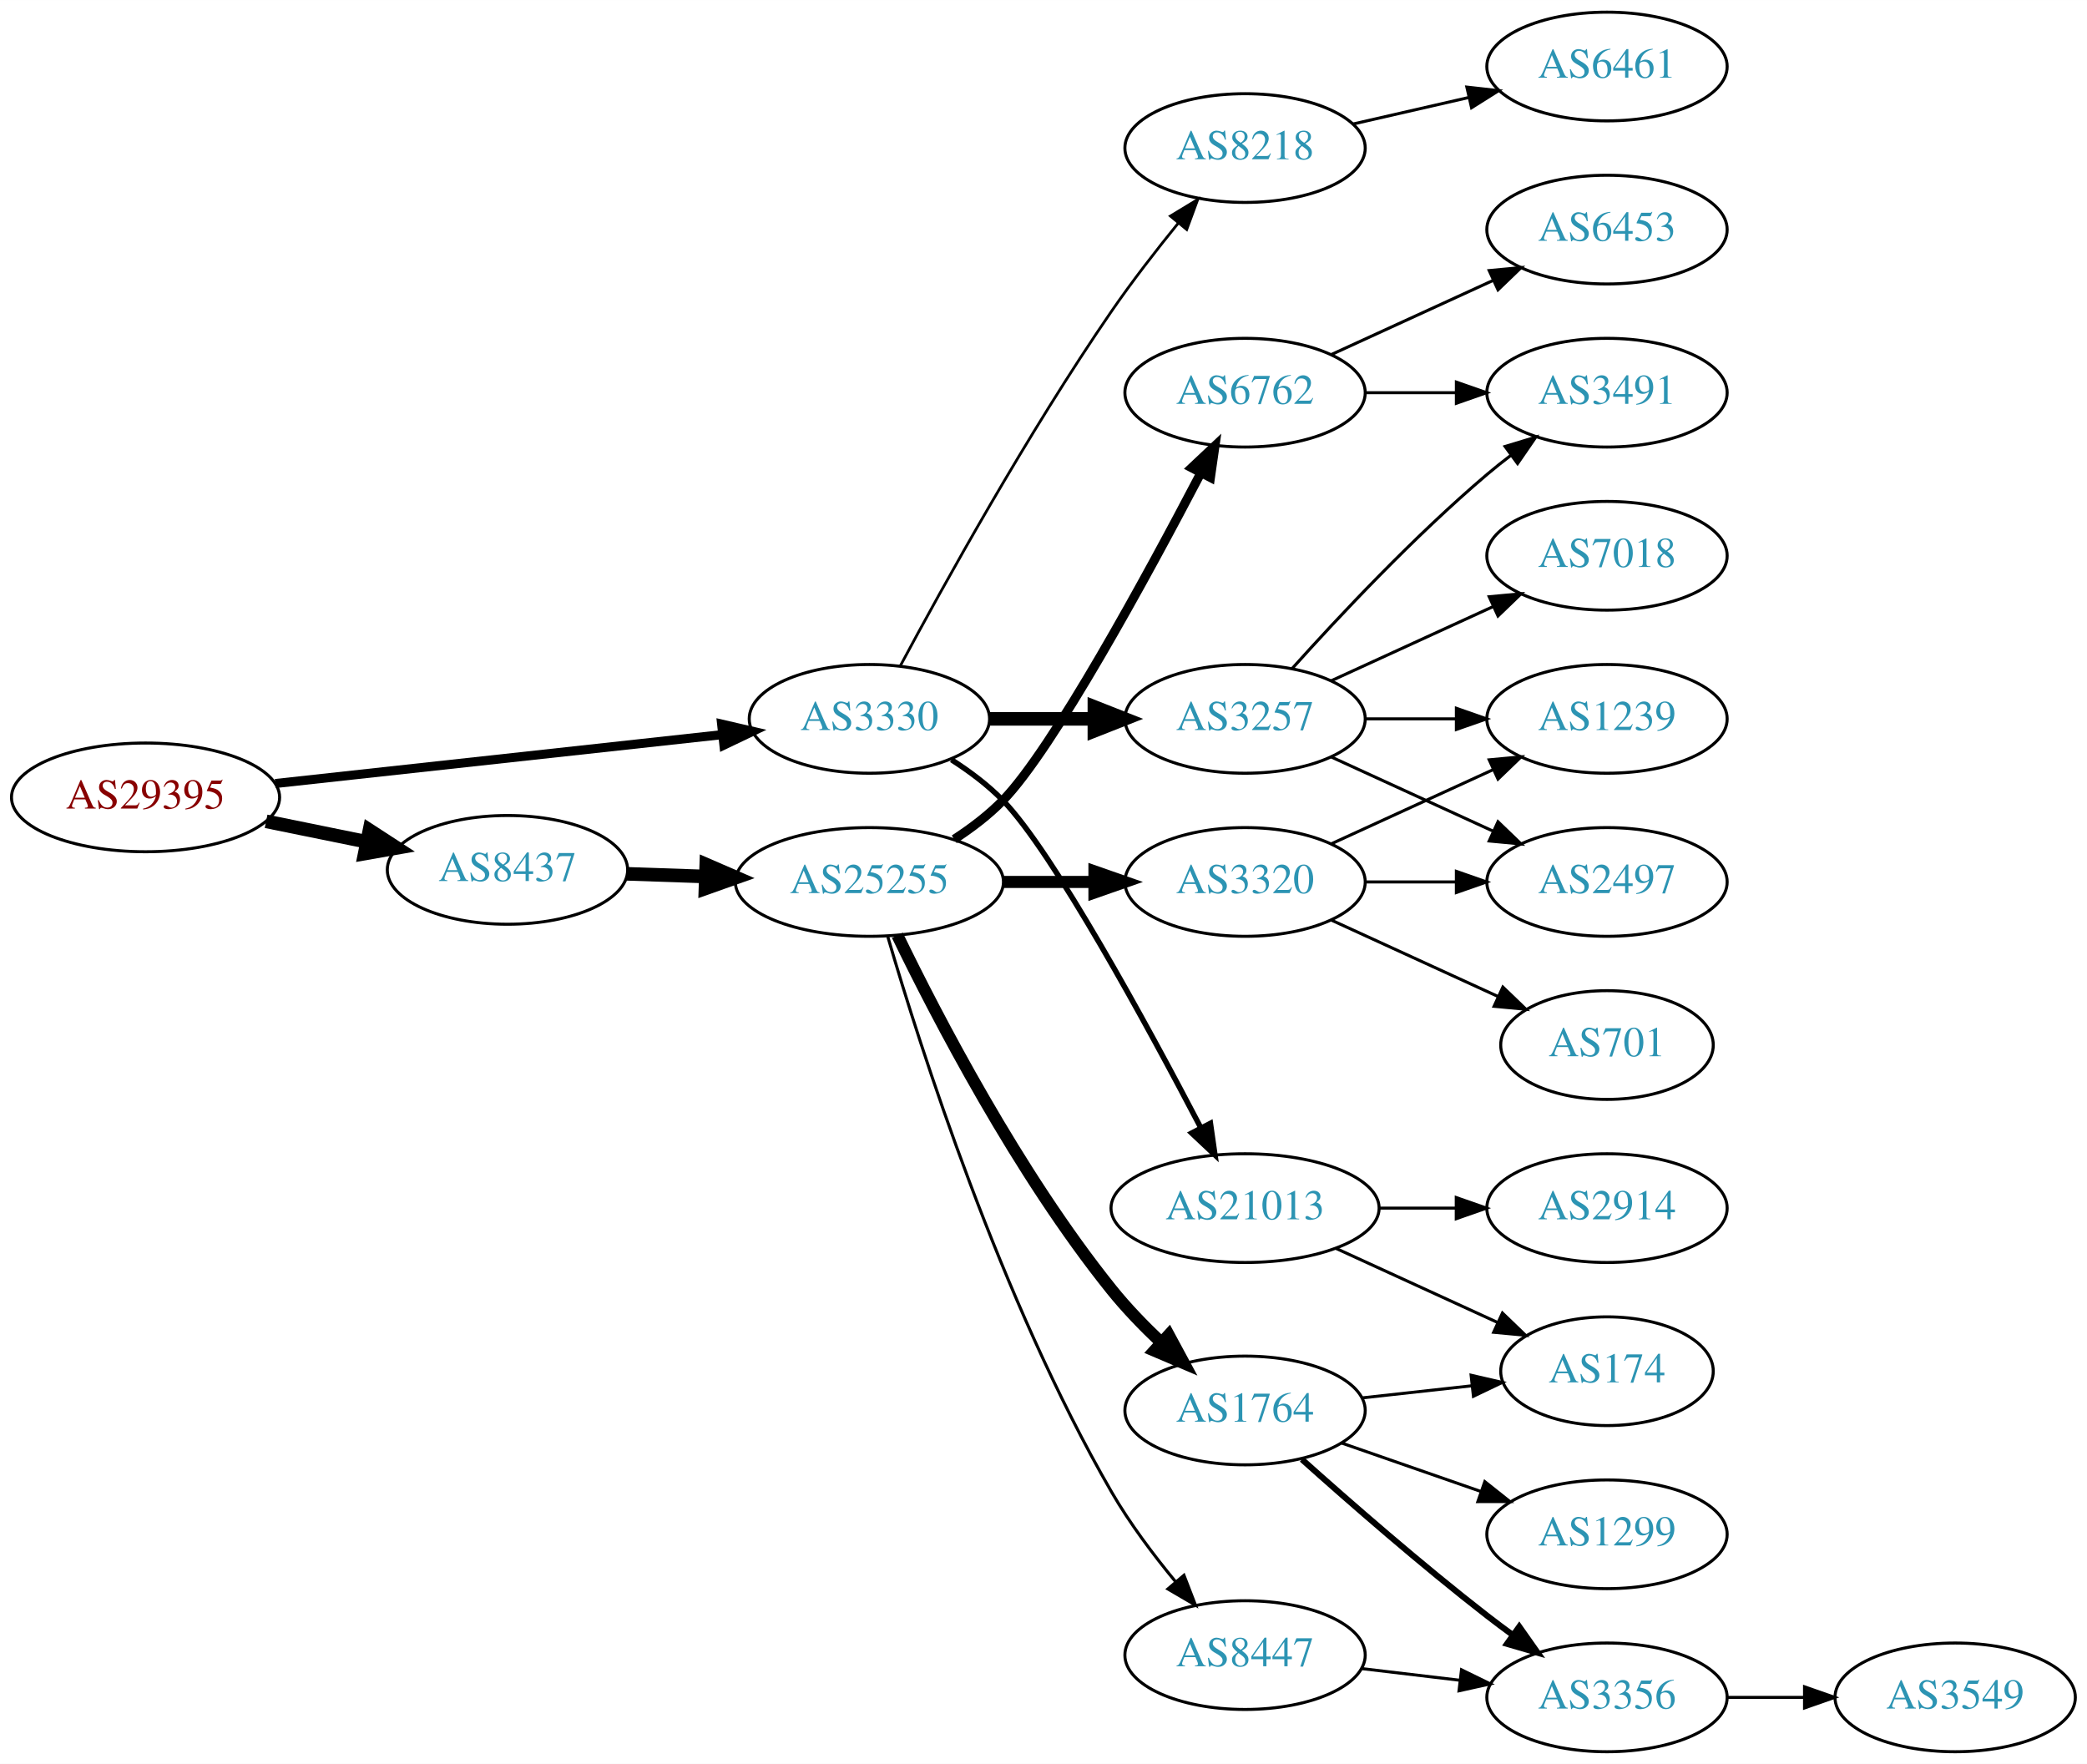
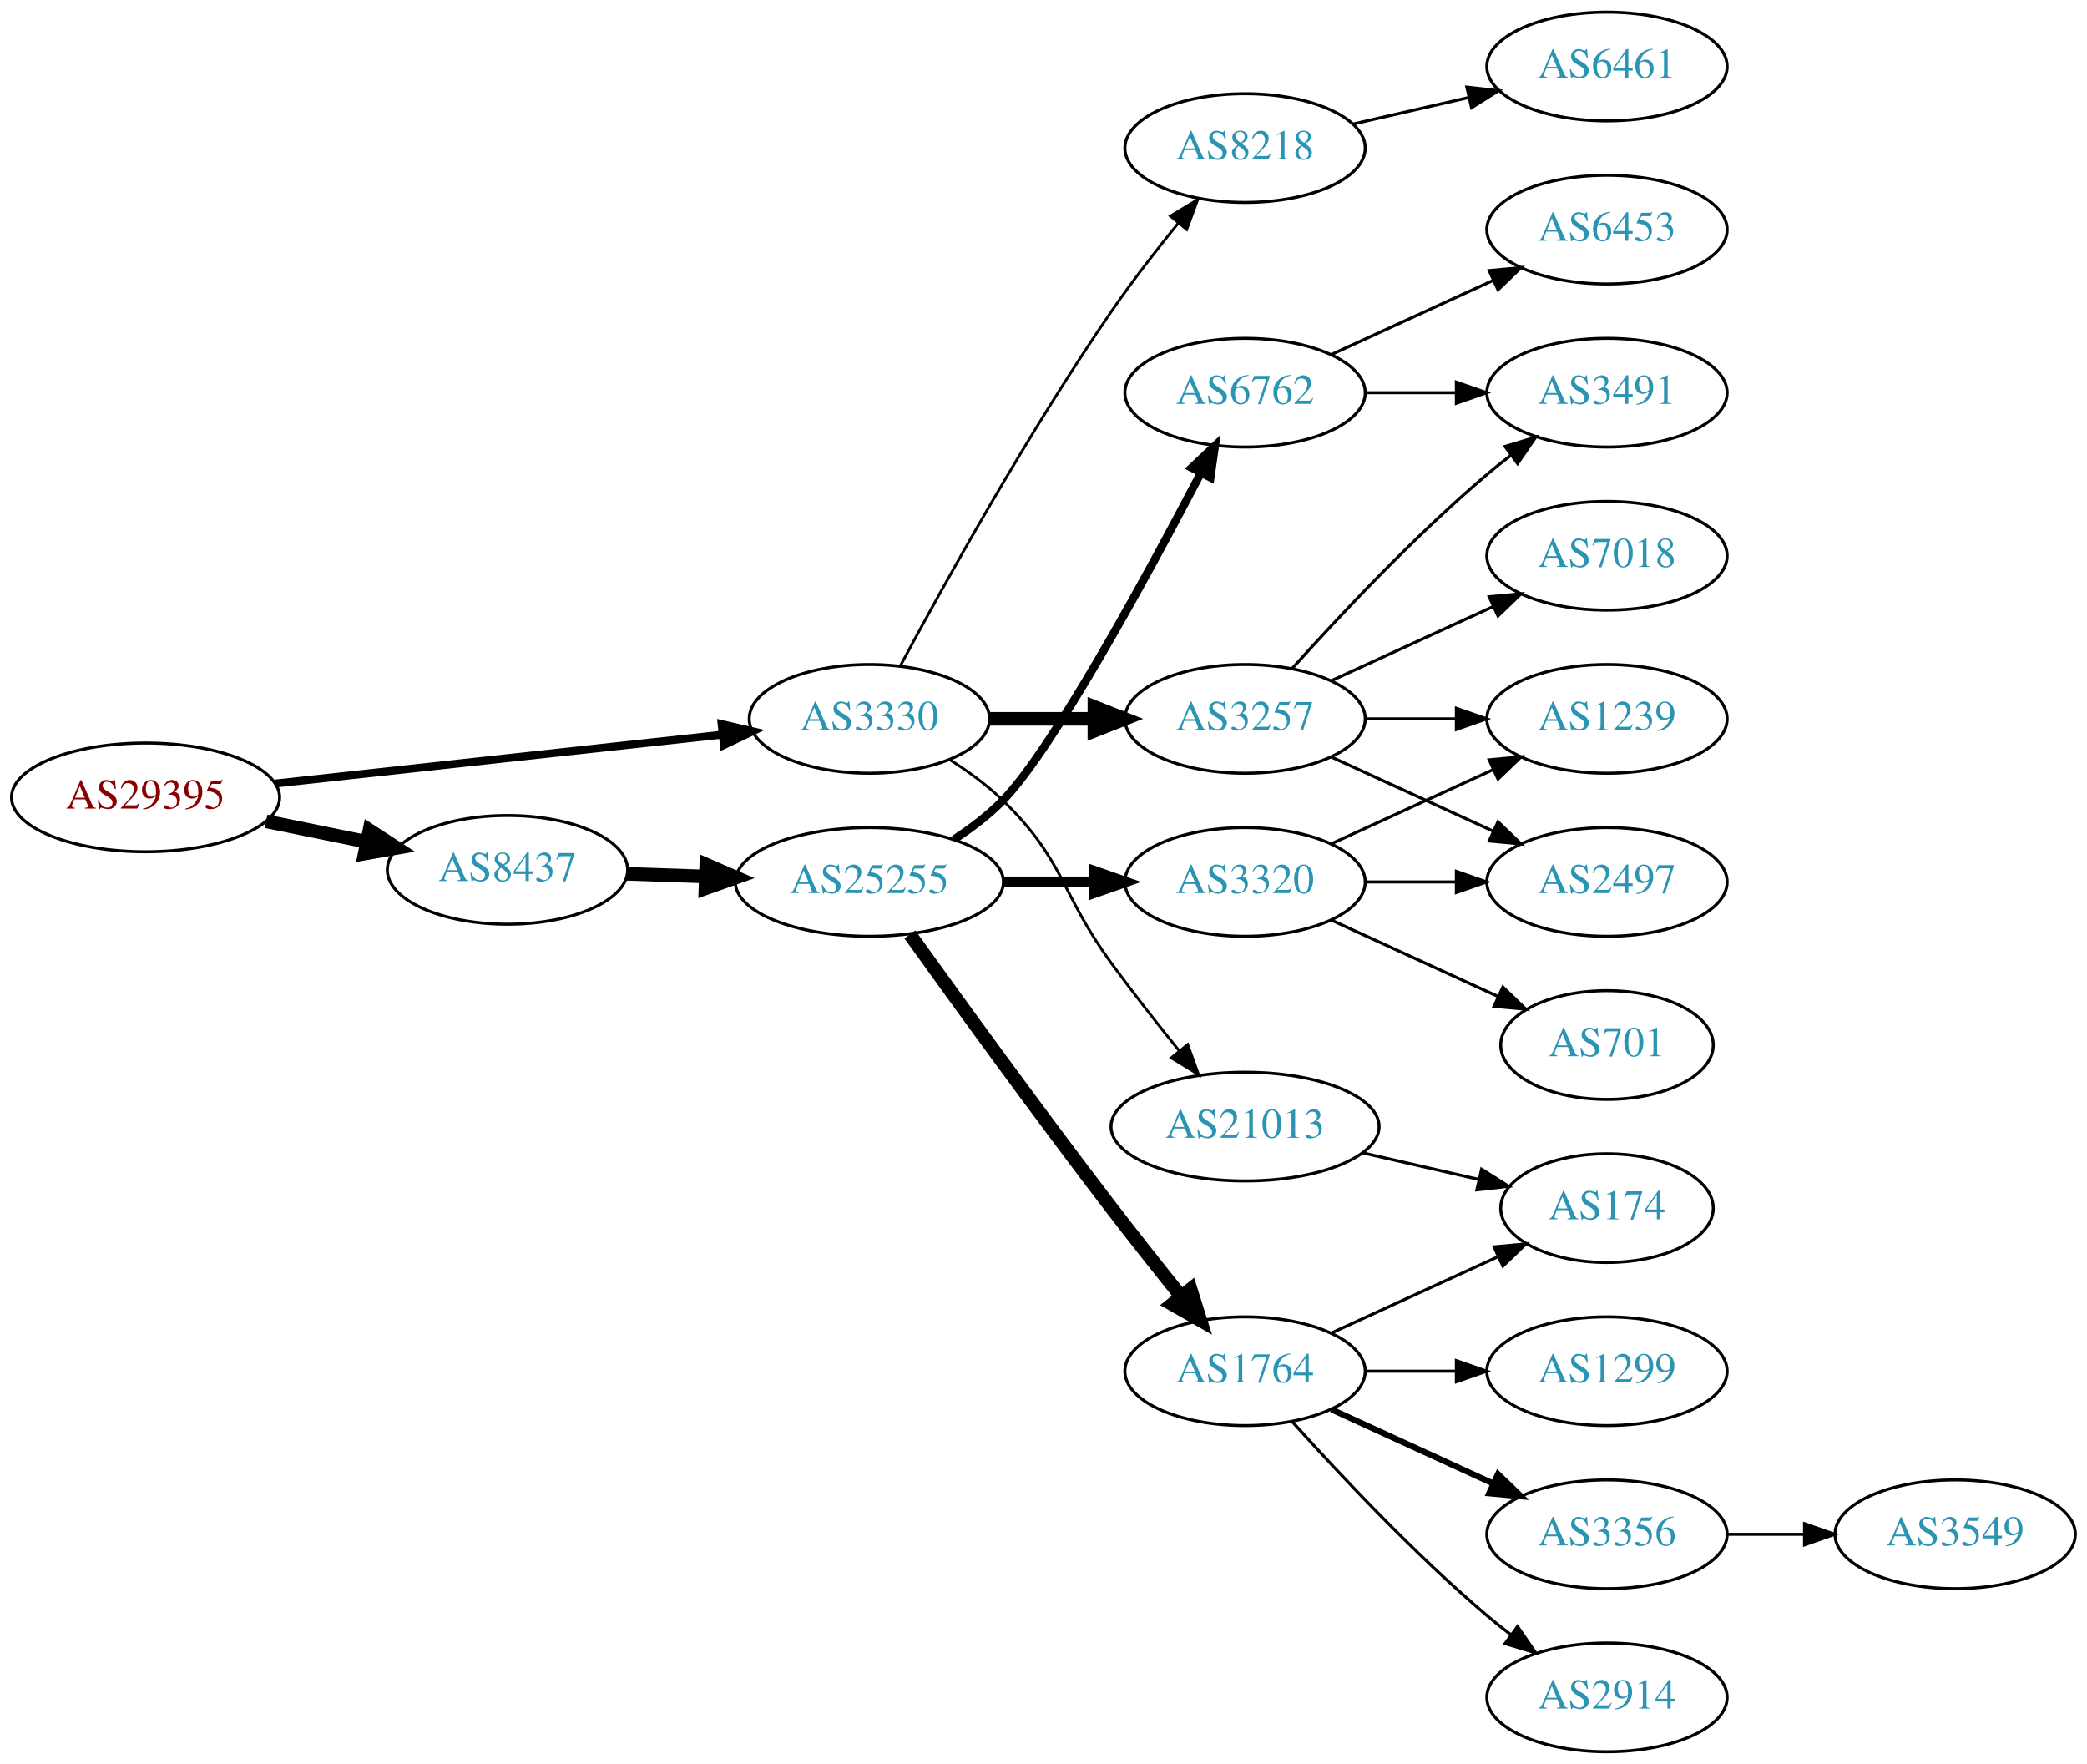
<svg xmlns="http://www.w3.org/2000/svg" xmlns:xlink="http://www.w3.org/1999/xlink" width="691pt" height="584pt" viewBox="0.00 0.00 691.06 584.00">
  <g id="graph0" class="graph" transform="scale(1 1) rotate(0) translate(4 580)">
    <polygon fill="white" stroke="none" points="-4,4 -4,-580 687.055,-580 687.055,4 -4,4" />
    <g id="node1" class="node">
      <g id="a_node1">
        <a xlink:href="/asn/29395" xlink:title="AS29395 ~ Webquake eBusiness Consulting GmbH [AT]">
          <ellipse fill="#ffffff" stroke="black" cx="44.196" cy="-316" rx="44.393" ry="18" />
          <text text-anchor="middle" x="44.196" y="-312.3" font-family="Times,serif" font-size="14.00" fill="#880000">AS29395</text>
        </a>
      </g>
    </g>
    <g id="node2" class="node">
      <g id="a_node2">
        <a xlink:href="/asn/3330" xlink:title="AS3330 ~ Vienna, Austria [AT]">
          <ellipse fill="#ffffff" stroke="black" cx="283.881" cy="-342" rx="39.794" ry="18" />
          <text text-anchor="middle" x="283.881" y="-338.3" font-family="Times,serif" font-size="14.00" fill="#2c94b3">AS3330</text>
        </a>
      </g>
    </g>
    <g id="edge1" class="edge">
-       <path fill="none" stroke="black" stroke-width="3" d="M87.142,-320.588C128.598,-325.123 191.93,-332.051 235.256,-336.79" />
-       <polygon fill="black" stroke="black" stroke-width="3" points="234.947,-340.277 245.268,-337.886 235.708,-333.319 234.947,-340.277" />
+       <path fill="none" stroke="black" stroke-width="2.625" d="M87.142,-320.588C128.598,-325.123 191.93,-332.051 235.256,-336.79" />
+       <polygon fill="black" stroke="black" stroke-width="2.625" points="234.947,-340.277 245.268,-337.886 235.708,-333.319 234.947,-340.277" />
    </g>
    <g id="node3" class="node">
      <g id="a_node3">
        <a xlink:href="/asn/8437" xlink:title="AS8437 ~ Hutchison Drei Austria GmbH [AT]">
          <ellipse fill="#ffffff" stroke="black" cx="164.039" cy="-292" rx="39.794" ry="18" />
          <text text-anchor="middle" x="164.039" y="-288.3" font-family="Times,serif" font-size="14.00" fill="#2c94b3">AS8437</text>
        </a>
      </g>
    </g>
    <g id="edge2" class="edge">
      <path fill="none" stroke="black" stroke-width="4.5" d="M84.109,-308.075C94.785,-305.901 106.456,-303.524 117.47,-301.281" />
      <polygon fill="black" stroke="black" stroke-width="4.5" points="118.339,-305.122 127.352,-299.268 116.768,-297.405 118.339,-305.122" />
    </g>
    <g id="node4" class="node">
      <g id="a_node4">
        <a xlink:href="/asn/21013" xlink:title="AS21013 ~ Wels, AT [AT]">
-           <ellipse fill="#ffffff" stroke="black" cx="408.273" cy="-180" rx="44.393" ry="18" />
-           <text text-anchor="middle" x="408.273" y="-176.3" font-family="Times,serif" font-size="14.00" fill="#2c94b3">AS21013</text>
+           <ellipse fill="#ffffff" stroke="black" cx="408.273" cy="-207" rx="44.393" ry="18" />
+           <text text-anchor="middle" x="408.273" y="-203.3" font-family="Times,serif" font-size="14.00" fill="#2c94b3">AS21013</text>
        </a>
      </g>
    </g>
    <g id="edge3" class="edge">
-       <path fill="none" stroke="black" stroke-width="1.8" d="M311.065,-328.455C317.077,-324.612 323.145,-320.073 328.077,-315 344.699,-297.904 375.751,-240.802 393.636,-206.58" />
-       <polygon fill="black" stroke="black" stroke-width="1.8" points="396.804,-208.074 398.309,-197.587 390.592,-204.847 396.804,-208.074" />
+       <path fill="none" stroke="black" stroke-width="0.9" d="M310.41,-328.538C316.573,-324.638 322.875,-320.052 328.077,-315 348.771,-294.906 347.052,-284.284 364.077,-261 371.13,-251.354 379.228,-241.046 386.493,-232.049" />
+       <polygon fill="black" stroke="black" stroke-width="0.9" points="389.275,-234.175 392.876,-224.211 383.847,-229.755 389.275,-234.175" />
    </g>
    <g id="node5" class="node">
      <g id="a_node5">
        <a xlink:href="/asn/3257" xlink:title="AS3257 ~ GTT [DE]">
          <ellipse fill="#ffffff" stroke="black" cx="408.273" cy="-342" rx="39.794" ry="18" />
          <text text-anchor="middle" x="408.273" y="-338.3" font-family="Times,serif" font-size="14.00" fill="#2c94b3">AS3257</text>
        </a>
      </g>
    </g>
    <g id="edge4" class="edge">
      <path fill="none" stroke="black" stroke-width="4.5" d="M323.607,-342C334.545,-342 346.596,-342 358.062,-342" />
      <polygon fill="black" stroke="black" stroke-width="4.5" points="358.38,-345.938 368.38,-342 358.38,-338.063 358.38,-345.938" />
    </g>
    <g id="node6" class="node">
      <g id="a_node6">
        <a xlink:href="/asn/8218" xlink:title="AS8218 ~ legacy Neotelecoms [FR]">
          <ellipse fill="#ffffff" stroke="black" cx="408.273" cy="-531" rx="39.794" ry="18" />
          <text text-anchor="middle" x="408.273" y="-527.3" font-family="Times,serif" font-size="14.00" fill="#2c94b3">AS8218</text>
        </a>
      </g>
    </g>
    <g id="edge5" class="edge">
      <path fill="none" stroke="black" stroke-width="0.9" d="M294.113,-359.539C308.154,-385.773 336.201,-436.481 364.077,-477 370.85,-486.844 378.886,-497.197 386.179,-506.174" />
      <polygon fill="black" stroke="black" stroke-width="0.9" points="383.549,-508.486 392.61,-513.977 388.951,-504.034 383.549,-508.486" />
    </g>
-     <g id="node14" class="node">
-       <g id="a_node14">
+     <g id="node13" class="node">
+       <g id="a_node13">
        <a xlink:href="/asn/25255" xlink:title="AS25255 ~ ==&gt; TELE2 AUSTRIA &lt;== [AT]">
          <ellipse fill="#ffffff" stroke="black" cx="283.881" cy="-288" rx="44.393" ry="18" />
          <text text-anchor="middle" x="283.881" y="-284.3" font-family="Times,serif" font-size="14.00" fill="#2c94b3">AS25255</text>
        </a>
      </g>
    </g>
-     <g id="edge13" class="edge">
+     <g id="edge12" class="edge">
      <path fill="none" stroke="black" stroke-width="4.5" d="M203.625,-290.69C211.923,-290.409 220.835,-290.106 229.58,-289.809" />
      <polygon fill="black" stroke="black" stroke-width="4.5" points="229.862,-293.74 239.722,-289.465 229.594,-285.869 229.862,-293.74" />
    </g>
    <g id="node7" class="node">
      <g id="a_node7">
-         <a xlink:href="/asn/2914" xlink:title="AS2914 ~ NTT America, Inc. [US]">
-           <ellipse fill="#ffffff" stroke="black" cx="528.116" cy="-180" rx="39.794" ry="18" />
-           <text text-anchor="middle" x="528.116" y="-176.3" font-family="Times,serif" font-size="14.00" fill="#2c94b3">AS2914</text>
+         <a xlink:href="/asn/174" xlink:title="AS174 ~ Cogent Communications [US]">
+           <ellipse fill="#ffffff" stroke="black" cx="528.116" cy="-180" rx="35.194" ry="18" />
+           <text text-anchor="middle" x="528.116" y="-176.3" font-family="Times,serif" font-size="14.00" fill="#2c94b3">AS174</text>
        </a>
      </g>
    </g>
    <g id="edge6" class="edge">
-       <path fill="none" stroke="black" d="M452.484,-180C460.797,-180 469.56,-180 478.042,-180" />
-       <polygon fill="black" stroke="black" points="478.201,-183.5 488.201,-180 478.201,-176.5 478.201,-183.5" />
+       <path fill="none" stroke="black" d="M447.208,-198.308C459.525,-195.486 473.25,-192.342 485.801,-189.466" />
+       <polygon fill="black" stroke="black" points="486.6,-192.874 495.565,-187.229 485.036,-186.051 486.6,-192.874" />
    </g>
    <g id="node8" class="node">
      <g id="a_node8">
-         <a xlink:href="/asn/174" xlink:title="AS174 ~ Cogent Communications [US]">
-           <ellipse fill="#ffffff" stroke="black" cx="528.116" cy="-126" rx="35.194" ry="18" />
-           <text text-anchor="middle" x="528.116" y="-122.3" font-family="Times,serif" font-size="14.00" fill="#2c94b3">AS174</text>
+         <a xlink:href="/asn/3491" xlink:title="AS3491 ~ PCCW Global, Inc. [US]">
+           <ellipse fill="#ffffff" stroke="black" cx="528.116" cy="-450" rx="39.794" ry="18" />
+           <text text-anchor="middle" x="528.116" y="-446.3" font-family="Times,serif" font-size="14.00" fill="#2c94b3">AS3491</text>
        </a>
      </g>
    </g>
    <g id="edge7" class="edge">
-       <path fill="none" stroke="black" d="M438.403,-166.652C454.62,-159.22 474.923,-149.917 492.013,-142.086" />
-       <polygon fill="black" stroke="black" points="493.497,-145.256 501.13,-137.908 490.58,-138.892 493.497,-145.256" />
+       <path fill="none" stroke="black" d="M423.919,-358.725C439.22,-375.765 464.317,-402.523 488.469,-423 490.967,-425.117 493.627,-427.232 496.338,-429.293" />
+       <polygon fill="black" stroke="black" points="494.375,-432.194 504.515,-435.266 498.505,-426.541 494.375,-432.194" />
    </g>
    <g id="node9" class="node">
      <g id="a_node9">
+         <a xlink:href="/asn/2497" xlink:title="AS2497 ~ Internet Initiative Japan Inc. [JP]">
+           <ellipse fill="#ffffff" stroke="black" cx="528.116" cy="-288" rx="39.794" ry="18" />
+           <text text-anchor="middle" x="528.116" y="-284.3" font-family="Times,serif" font-size="14.00" fill="#2c94b3">AS2497</text>
+         </a>
+       </g>
+     </g>
+     <g id="edge8" class="edge">
+       <path fill="none" stroke="black" d="M436.902,-329.339C452.859,-322.027 473.13,-312.739 490.412,-304.819" />
+       <polygon fill="black" stroke="black" points="492.027,-307.929 499.66,-300.581 489.111,-301.565 492.027,-307.929" />
+     </g>
+     <g id="node10" class="node">
+       <g id="a_node10">
+         <a xlink:href="/asn/7018" xlink:title="AS7018 ~ AT&amp;T Services, Inc. [US]">
+           <ellipse fill="#ffffff" stroke="black" cx="528.116" cy="-396" rx="39.794" ry="18" />
+           <text text-anchor="middle" x="528.116" y="-392.3" font-family="Times,serif" font-size="14.00" fill="#2c94b3">AS7018</text>
+         </a>
+       </g>
+     </g>
+     <g id="edge9" class="edge">
+       <path fill="none" stroke="black" d="M436.902,-354.661C452.859,-361.973 473.13,-371.261 490.412,-379.181" />
+       <polygon fill="black" stroke="black" points="489.111,-382.435 499.66,-383.419 492.027,-376.071 489.111,-382.435" />
+     </g>
+     <g id="node11" class="node">
+       <g id="a_node11">
        <a xlink:href="/asn/1239" xlink:title="AS1239 ~ Sprint [US]">
          <ellipse fill="#ffffff" stroke="black" cx="528.116" cy="-342" rx="39.794" ry="18" />
          <text text-anchor="middle" x="528.116" y="-338.3" font-family="Times,serif" font-size="14.00" fill="#2c94b3">AS1239</text>
        </a>
      </g>
    </g>
-     <g id="edge8" class="edge">
+     <g id="edge10" class="edge">
      <path fill="none" stroke="black" d="M448.186,-342C457.739,-342 468.089,-342 478.052,-342" />
      <polygon fill="black" stroke="black" points="478.244,-345.5 488.244,-342 478.244,-338.5 478.244,-345.5" />
    </g>
-     <g id="node10" class="node">
-       <g id="a_node10">
-         <a xlink:href="/asn/2497" xlink:title="AS2497 ~ Internet Initiative Japan Inc. [JP]">
-           <ellipse fill="#ffffff" stroke="black" cx="528.116" cy="-288" rx="39.794" ry="18" />
-           <text text-anchor="middle" x="528.116" y="-284.3" font-family="Times,serif" font-size="14.00" fill="#2c94b3">AS2497</text>
-         </a>
-       </g>
-     </g>
-     <g id="edge9" class="edge">
-       <path fill="none" stroke="black" d="M436.902,-329.339C452.859,-322.027 473.13,-312.739 490.412,-304.819" />
-       <polygon fill="black" stroke="black" points="492.027,-307.929 499.66,-300.581 489.111,-301.565 492.027,-307.929" />
-     </g>
-     <g id="node11" class="node">
-       <g id="a_node11">
-         <a xlink:href="/asn/3491" xlink:title="AS3491 ~ PCCW Global, Inc. [US]">
-           <ellipse fill="#ffffff" stroke="black" cx="528.116" cy="-450" rx="39.794" ry="18" />
-           <text text-anchor="middle" x="528.116" y="-446.3" font-family="Times,serif" font-size="14.00" fill="#2c94b3">AS3491</text>
-         </a>
-       </g>
-     </g>
-     <g id="edge10" class="edge">
-       <path fill="none" stroke="black" d="M423.919,-358.725C439.22,-375.765 464.317,-402.523 488.469,-423 490.967,-425.117 493.627,-427.232 496.338,-429.293" />
-       <polygon fill="black" stroke="black" points="494.375,-432.194 504.515,-435.266 498.505,-426.541 494.375,-432.194" />
-     </g>
    <g id="node12" class="node">
      <g id="a_node12">
-         <a xlink:href="/asn/7018" xlink:title="AS7018 ~ AT&amp;T Services, Inc. [US]">
-           <ellipse fill="#ffffff" stroke="black" cx="528.116" cy="-396" rx="39.794" ry="18" />
-           <text text-anchor="middle" x="528.116" y="-392.3" font-family="Times,serif" font-size="14.00" fill="#2c94b3">AS7018</text>
-         </a>
-       </g>
-     </g>
-     <g id="edge11" class="edge">
-       <path fill="none" stroke="black" d="M436.902,-354.661C452.859,-361.973 473.13,-371.261 490.412,-379.181" />
-       <polygon fill="black" stroke="black" points="489.111,-382.435 499.66,-383.419 492.027,-376.071 489.111,-382.435" />
-     </g>
-     <g id="node13" class="node">
-       <g id="a_node13">
        <a xlink:href="/asn/6461" xlink:title="AS6461 ~ Zayo Bandwidth [US]">
          <ellipse fill="#ffffff" stroke="black" cx="528.116" cy="-558" rx="39.794" ry="18" />
          <text text-anchor="middle" x="528.116" y="-554.3" font-family="Times,serif" font-size="14.00" fill="#2c94b3">AS6461</text>
        </a>
      </g>
    </g>
-     <g id="edge12" class="edge">
+     <g id="edge11" class="edge">
      <path fill="none" stroke="black" d="M443.993,-538.955C455.993,-541.704 469.613,-544.825 482.306,-547.733" />
      <polygon fill="black" stroke="black" points="481.708,-551.187 492.238,-550.009 483.272,-544.364 481.708,-551.187" />
+     </g>
+     <g id="node14" class="node">
+       <g id="a_node14">
+         <a xlink:href="/asn/1764" xlink:title="AS1764 ~ NEXTLAYER-AS [AT]">
+           <ellipse fill="#ffffff" stroke="black" cx="408.273" cy="-126" rx="39.794" ry="18" />
+           <text text-anchor="middle" x="408.273" y="-122.3" font-family="Times,serif" font-size="14.00" fill="#2c94b3">AS1764</text>
+         </a>
+       </g>
+     </g>
+     <g id="edge13" class="edge">
+       <path fill="none" stroke="black" stroke-width="4.5" d="M297.279,-270.626C312.685,-249.147 339.898,-211.562 364.077,-180 371.456,-170.368 379.741,-159.926 387.066,-150.813" />
+       <polygon fill="black" stroke="black" stroke-width="4.5" points="390.253,-153.135 393.471,-142.88 384.125,-148.188 390.253,-153.135" />
    </g>
    <g id="node15" class="node">
      <g id="a_node15">
        <a xlink:href="/asn/6762" xlink:title="AS6762 ~ TELECOM ITALIA SPARKLE S.p.A. [IT]">
          <ellipse fill="#ffffff" stroke="black" cx="408.273" cy="-450" rx="39.794" ry="18" />
          <text text-anchor="middle" x="408.273" y="-446.3" font-family="Times,serif" font-size="14.00" fill="#2c94b3">AS6762</text>
        </a>
      </g>
    </g>
    <g id="edge14" class="edge">
-       <path fill="none" stroke="black" stroke-width="3" d="M311.967,-302.127C317.681,-305.844 323.392,-310.181 328.077,-315 344.699,-332.096 375.751,-389.198 393.636,-423.42" />
-       <polygon fill="black" stroke="black" stroke-width="3" points="390.592,-425.153 398.309,-432.413 396.804,-421.926 390.592,-425.153" />
+       <path fill="none" stroke="black" stroke-width="2.7" d="M311.967,-302.127C317.681,-305.844 323.392,-310.181 328.077,-315 344.699,-332.096 375.751,-389.198 393.636,-423.42" />
+       <polygon fill="black" stroke="black" stroke-width="2.7" points="390.592,-425.153 398.309,-432.413 396.804,-421.926 390.592,-425.153" />
    </g>
    <g id="node16" class="node">
      <g id="a_node16">
-         <a xlink:href="/asn/1764" xlink:title="AS1764 ~ NEXTLAYER-AS [AT]">
-           <ellipse fill="#ffffff" stroke="black" cx="408.273" cy="-113" rx="39.794" ry="18" />
-           <text text-anchor="middle" x="408.273" y="-109.3" font-family="Times,serif" font-size="14.00" fill="#2c94b3">AS1764</text>
-         </a>
-       </g>
-     </g>
-     <g id="edge15" class="edge">
-       <path fill="none" stroke="black" stroke-width="4" d="M293.14,-270.342C306.134,-243.516 333.09,-191.542 364.077,-153 368.92,-146.976 374.672,-141.02 380.372,-135.619" />
-       <polygon fill="black" stroke="black" stroke-width="4" points="382.993,-137.965 388.023,-128.641 378.276,-132.793 382.993,-137.965" />
-     </g>
-     <g id="node17" class="node">
-       <g id="a_node17">
        <a xlink:href="/asn/3320" xlink:title="AS3320 ~ DTAG [DE]">
          <ellipse fill="#ffffff" stroke="black" cx="408.273" cy="-288" rx="39.794" ry="18" />
          <text text-anchor="middle" x="408.273" y="-284.3" font-family="Times,serif" font-size="14.00" fill="#2c94b3">AS3320</text>
        </a>
      </g>
    </g>
+     <g id="edge15" class="edge">
+       <path fill="none" stroke="black" stroke-width="3.6" d="M328.377,-288C338.066,-288 348.403,-288 358.295,-288" />
+       <polygon fill="black" stroke="black" stroke-width="3.6" points="358.398,-291.5 368.398,-288 358.398,-284.5 358.398,-291.5" />
+     </g>
+     <g id="edge17" class="edge">
+       <path fill="none" stroke="black" d="M436.902,-138.661C453.318,-146.183 474.3,-155.798 491.897,-163.861" />
+       <polygon fill="black" stroke="black" points="490.725,-167.174 501.274,-168.158 493.641,-160.811 490.725,-167.174" />
+     </g>
+     <g id="node17" class="node">
+       <g id="a_node17">
+         <a xlink:href="/asn/1299" xlink:title="AS1299 ~ Telia Carrier [EU]">
+           <ellipse fill="#ffffff" stroke="black" cx="528.116" cy="-126" rx="39.794" ry="18" />
+           <text text-anchor="middle" x="528.116" y="-122.3" font-family="Times,serif" font-size="14.00" fill="#2c94b3">AS1299</text>
+         </a>
+       </g>
+     </g>
    <g id="edge16" class="edge">
-       <path fill="none" stroke="black" stroke-width="4" d="M328.377,-288C338.066,-288 348.403,-288 358.295,-288" />
-       <polygon fill="black" stroke="black" stroke-width="4" points="358.398,-291.5 368.398,-288 358.398,-284.5 358.398,-291.5" />
+       <path fill="none" stroke="black" d="M448.186,-126C457.739,-126 468.089,-126 478.052,-126" />
+       <polygon fill="black" stroke="black" points="478.244,-129.5 488.244,-126 478.244,-122.5 478.244,-129.5" />
    </g>
    <g id="node18" class="node">
      <g id="a_node18">
-         <a xlink:href="/asn/8447" xlink:title="AS8447 ~ A1 Telekom Austria AG [AT]">
-           <ellipse fill="#ffffff" stroke="black" cx="408.273" cy="-32" rx="39.794" ry="18" />
-           <text text-anchor="middle" x="408.273" y="-28.3" font-family="Times,serif" font-size="14.00" fill="#2c94b3">AS8447</text>
-         </a>
-       </g>
-     </g>
-     <g id="edge17" class="edge">
-       <path fill="none" stroke="black" d="M289.966,-269.89C300.607,-233.509 327.314,-149.592 364.077,-86 370.058,-75.655 377.917,-65.192 385.291,-56.266" />
-       <polygon fill="black" stroke="black" points="388.043,-58.432 391.858,-48.548 382.712,-53.895 388.043,-58.432" />
-     </g>
-     <g id="edge26" class="edge">
+         <a xlink:href="/asn/3356" xlink:title="AS3356 ~ Level 3 Parent, LLC [US]">
+           <ellipse fill="#ffffff" stroke="black" cx="528.116" cy="-72" rx="39.794" ry="18" />
+           <text text-anchor="middle" x="528.116" y="-68.3" font-family="Times,serif" font-size="14.00" fill="#2c94b3">AS3356</text>
+         </a>
+       </g>
+     </g>
+     <g id="edge18" class="edge">
+       <path fill="none" stroke="black" stroke-width="2" d="M436.902,-113.339C452.859,-106.027 473.13,-96.739 490.412,-88.819" />
+       <polygon fill="black" stroke="black" stroke-width="2" points="492.027,-91.929 499.66,-84.581 489.111,-85.565 492.027,-91.929" />
+     </g>
+     <g id="node19" class="node">
+       <g id="a_node19">
+         <a xlink:href="/asn/2914" xlink:title="AS2914 ~ NTT America, Inc. [US]">
+           <ellipse fill="#ffffff" stroke="black" cx="528.116" cy="-18" rx="39.794" ry="18" />
+           <text text-anchor="middle" x="528.116" y="-14.3" font-family="Times,serif" font-size="14.00" fill="#2c94b3">AS2914</text>
+         </a>
+       </g>
+     </g>
+     <g id="edge19" class="edge">
+       <path fill="none" stroke="black" d="M423.919,-109.275C439.22,-92.235 464.317,-65.477 488.469,-45 490.967,-42.883 493.627,-40.768 496.338,-38.707" />
+       <polygon fill="black" stroke="black" points="498.505,-41.459 504.515,-32.734 494.375,-35.806 498.505,-41.459" />
+     </g>
+     <g id="edge21" class="edge">
      <path fill="none" stroke="black" d="M448.186,-450C457.739,-450 468.089,-450 478.052,-450" />
      <polygon fill="black" stroke="black" points="478.244,-453.5 488.244,-450 478.244,-446.5 478.244,-453.5" />
    </g>
-     <g id="node23" class="node">
-       <g id="a_node23">
+     <g id="node20" class="node">
+       <g id="a_node20">
        <a xlink:href="/asn/6453" xlink:title="AS6453 ~ TATA COMMUNICATIONS (AMERICA) INC [US]">
          <ellipse fill="#ffffff" stroke="black" cx="528.116" cy="-504" rx="39.794" ry="18" />
          <text text-anchor="middle" x="528.116" y="-500.3" font-family="Times,serif" font-size="14.00" fill="#2c94b3">AS6453</text>
        </a>
      </g>
    </g>
-     <g id="edge27" class="edge">
+     <g id="edge20" class="edge">
      <path fill="none" stroke="black" d="M436.902,-462.661C452.859,-469.973 473.13,-479.261 490.412,-487.181" />
      <polygon fill="black" stroke="black" points="489.111,-490.435 499.66,-491.419 492.027,-484.071 489.111,-490.435" />
    </g>
-     <g id="edge19" class="edge">
-       <path fill="none" stroke="black" d="M446.883,-117.149C458.449,-118.425 471.281,-119.84 483.229,-121.159" />
-       <polygon fill="black" stroke="black" points="483.123,-124.668 493.447,-122.286 483.891,-117.71 483.123,-124.668" />
-     </g>
-     <g id="node19" class="node">
-       <g id="a_node19">
-         <a xlink:href="/asn/3356" xlink:title="AS3356 ~ Level 3 Parent, LLC [US]">
-           <ellipse fill="#ffffff" stroke="black" cx="528.116" cy="-18" rx="39.794" ry="18" />
-           <text text-anchor="middle" x="528.116" y="-14.3" font-family="Times,serif" font-size="14.00" fill="#2c94b3">AS3356</text>
-         </a>
-       </g>
-     </g>
-     <g id="edge18" class="edge">
-       <path fill="none" stroke="black" stroke-width="2" d="M427.088,-96.809C442.864,-82.689 466.703,-61.881 488.469,-45 491.204,-42.879 494.09,-40.722 497.001,-38.599" />
-       <polygon fill="black" stroke="black" stroke-width="2" points="499.07,-41.423 505.175,-32.764 495.003,-35.726 499.07,-41.423" />
-     </g>
-     <g id="node20" class="node">
-       <g id="a_node20">
-         <a xlink:href="/asn/1299" xlink:title="AS1299 ~ Telia Carrier [EU]">
-           <ellipse fill="#ffffff" stroke="black" cx="528.116" cy="-72" rx="39.794" ry="18" />
-           <text text-anchor="middle" x="528.116" y="-68.3" font-family="Times,serif" font-size="14.00" fill="#2c94b3">AS1299</text>
-         </a>
-       </g>
-     </g>
-     <g id="edge20" class="edge">
-       <path fill="none" stroke="black" d="M440.235,-102.228C454.332,-97.323 471.208,-91.451 486.322,-86.193" />
-       <polygon fill="black" stroke="black" points="487.657,-89.434 495.952,-82.843 485.357,-82.823 487.657,-89.434" />
+     <g id="edge24" class="edge">
+       <path fill="none" stroke="black" d="M448.186,-288C457.739,-288 468.089,-288 478.052,-288" />
+       <polygon fill="black" stroke="black" points="478.244,-291.5 488.244,-288 478.244,-284.5 478.244,-291.5" />
    </g>
    <g id="edge22" class="edge">
      <path fill="none" stroke="black" d="M436.902,-300.661C452.859,-307.973 473.13,-317.261 490.412,-325.181" />
      <polygon fill="black" stroke="black" points="489.111,-328.435 499.66,-329.419 492.027,-322.071 489.111,-328.435" />
    </g>
-     <g id="edge24" class="edge">
-       <path fill="none" stroke="black" d="M448.186,-288C457.739,-288 468.089,-288 478.052,-288" />
-       <polygon fill="black" stroke="black" points="478.244,-291.5 488.244,-288 478.244,-284.5 478.244,-291.5" />
-     </g>
-     <g id="node22" class="node">
-       <g id="a_node22">
+     <g id="node21" class="node">
+       <g id="a_node21">
        <a xlink:href="/asn/701" xlink:title="AS701 ~ UUNET [US]">
          <ellipse fill="#ffffff" stroke="black" cx="528.116" cy="-234" rx="35.194" ry="18" />
          <text text-anchor="middle" x="528.116" y="-230.3" font-family="Times,serif" font-size="14.00" fill="#2c94b3">AS701</text>
        </a>
      </g>
    </g>
    <g id="edge23" class="edge">
      <path fill="none" stroke="black" d="M436.902,-275.339C453.318,-267.817 474.3,-258.202 491.897,-250.139" />
      <polygon fill="black" stroke="black" points="493.641,-253.189 501.274,-245.842 490.725,-246.826 493.641,-253.189" />
    </g>
+     <g id="node22" class="node">
+       <g id="a_node22">
+         <a xlink:href="/asn/3549" xlink:title="AS3549 ~ Level 3 Parent, LLC [US]">
+           <ellipse fill="#ffffff" stroke="black" cx="643.409" cy="-72" rx="39.794" ry="18" />
+           <text text-anchor="middle" x="643.409" y="-68.3" font-family="Times,serif" font-size="14.00" fill="#2c94b3">AS3549</text>
+         </a>
+       </g>
+     </g>
    <g id="edge25" class="edge">
-       <path fill="none" stroke="black" d="M446.883,-27.532C457.195,-26.307 468.512,-24.962 479.312,-23.679" />
-       <polygon fill="black" stroke="black" points="479.942,-27.129 489.459,-22.474 479.116,-20.178 479.942,-27.129" />
-     </g>
-     <g id="node21" class="node">
-       <g id="a_node21">
-         <a xlink:href="/asn/3549" xlink:title="AS3549 ~ Level 3 Parent, LLC [US]">
-           <ellipse fill="#ffffff" stroke="black" cx="643.409" cy="-18" rx="39.794" ry="18" />
-           <text text-anchor="middle" x="643.409" y="-14.3" font-family="Times,serif" font-size="14.00" fill="#2c94b3">AS3549</text>
-         </a>
-       </g>
-     </g>
-     <g id="edge21" class="edge">
-       <path fill="none" stroke="black" d="M567.788,-18C575.991,-18 584.755,-18 593.287,-18" />
-       <polygon fill="black" stroke="black" points="593.526,-21.5 603.526,-18 593.526,-14.5 593.526,-21.5" />
+       <path fill="none" stroke="black" d="M567.788,-72C575.991,-72 584.755,-72 593.287,-72" />
+       <polygon fill="black" stroke="black" points="593.526,-75.5 603.526,-72 593.526,-68.5 593.526,-75.5" />
    </g>
  </g>
</svg>
